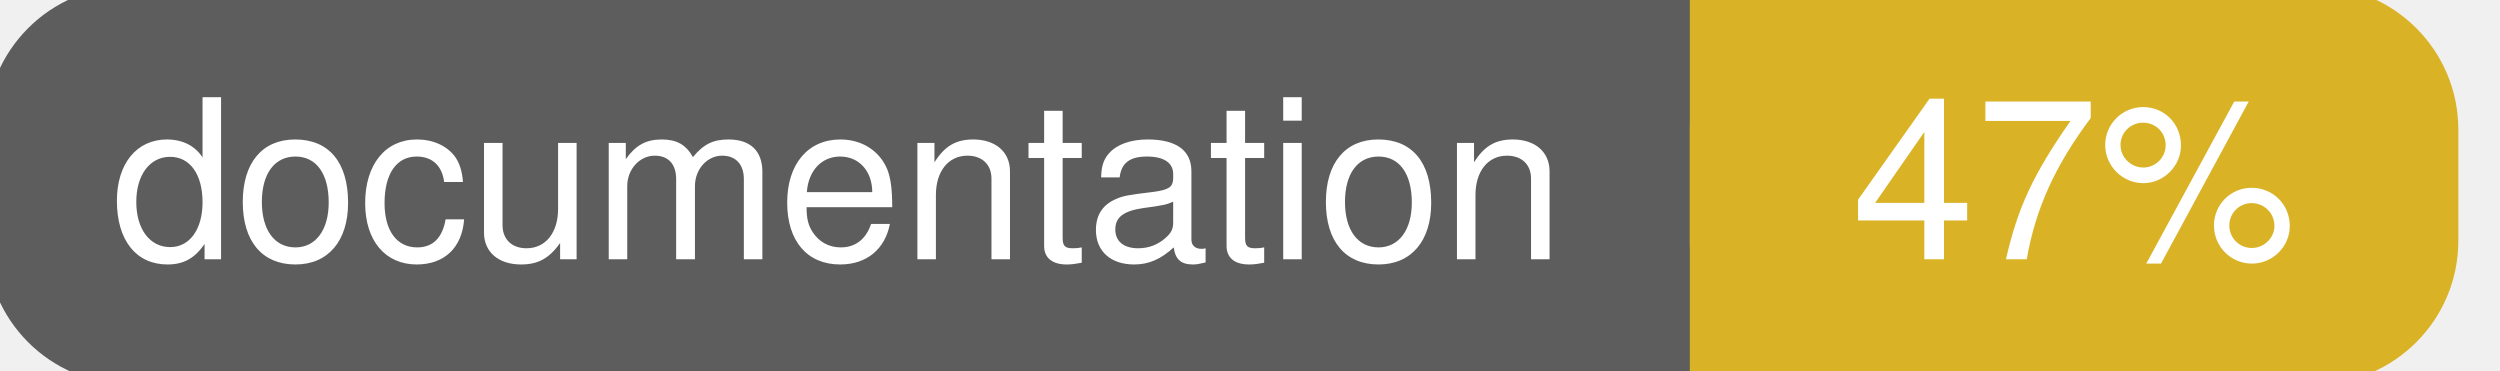
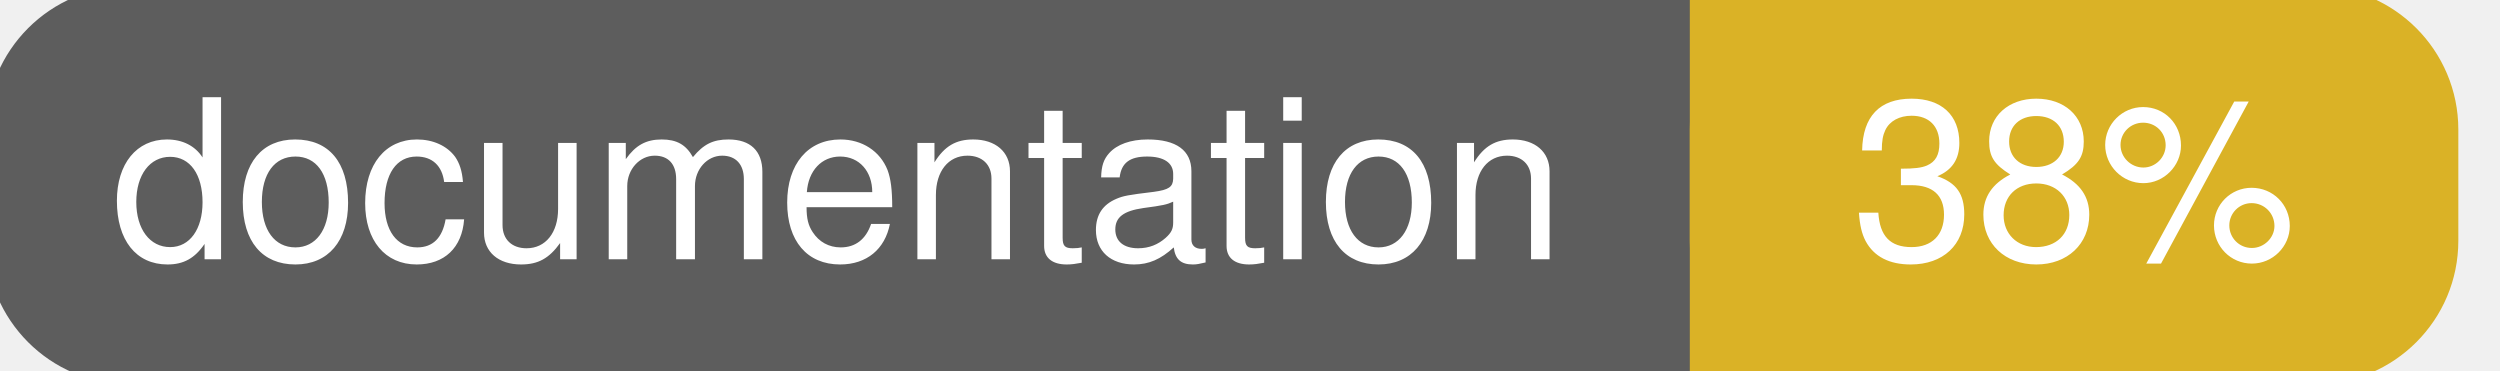
<svg xmlns="http://www.w3.org/2000/svg" width="135" height="20">
  <g>
    <rect id="svg_1" height="20" width="130" y="0" x="0" stroke-width="1.5" stroke="#5d5d5d" fill="#5d5d5d" rx="7" ry="7" />
    <rect id="svg_2" height="20" width="40" y="0" x="92" stroke-width="1.5" stroke="#dab226" fill="#dab226" rx="7" ry="7" />
    <rect id="svg_3" height="20" width="22" y="0" x="92" stroke-width="1.5" stroke="#dab226" fill="#dab226" />
    <text xml:space="preserve" text-anchor="start" font-family="Helvetica, Arial, sans-serif" font-size="12" id="svg_4" y="14" x="6" stroke-width="0" stroke="#5d5d5d" fill="#ffffff">documentation</text>
-     <text xml:space="preserve" text-anchor="middle" font-family="Helvetica, Arial, sans-serif" font-size="12" id="svg_5" y="14" x="112" stroke-width="0" stroke="#5d5d5d" fill="#ffffff" style="text-anchor: middle">47%</text>
+     <text xml:space="preserve" text-anchor="middle" font-family="Helvetica, Arial, sans-serif" font-size="12" id="svg_5" y="14" x="112" stroke-width="0" stroke="#5d5d5d" fill="#ffffff" style="text-anchor: middle">38%</text>
  </g>
</svg>
